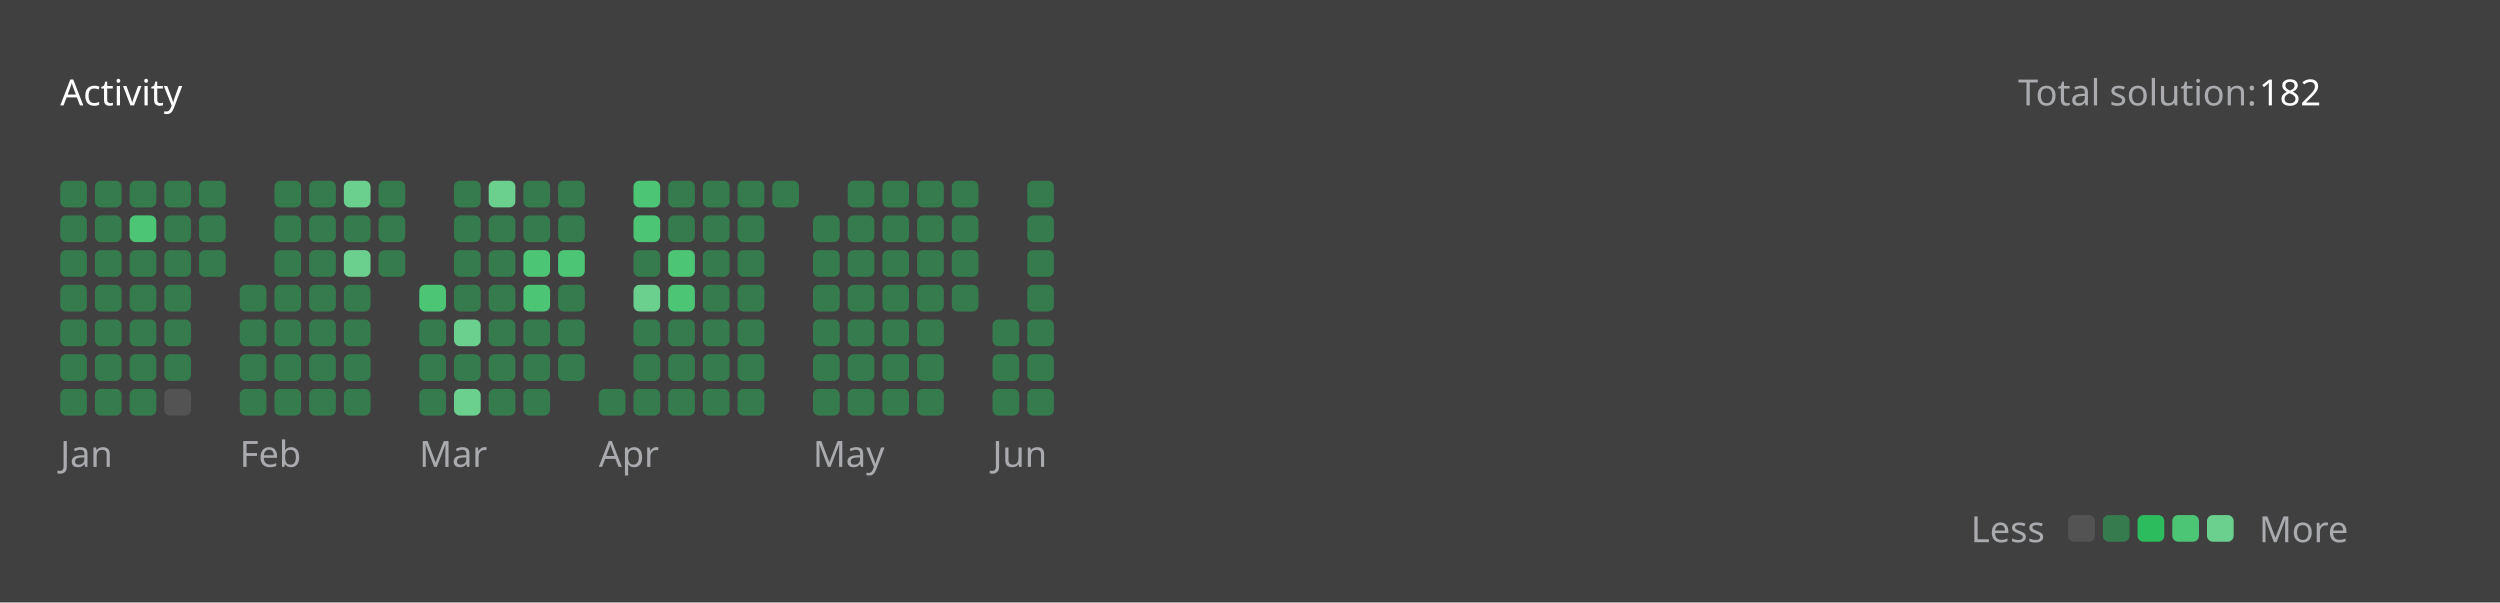
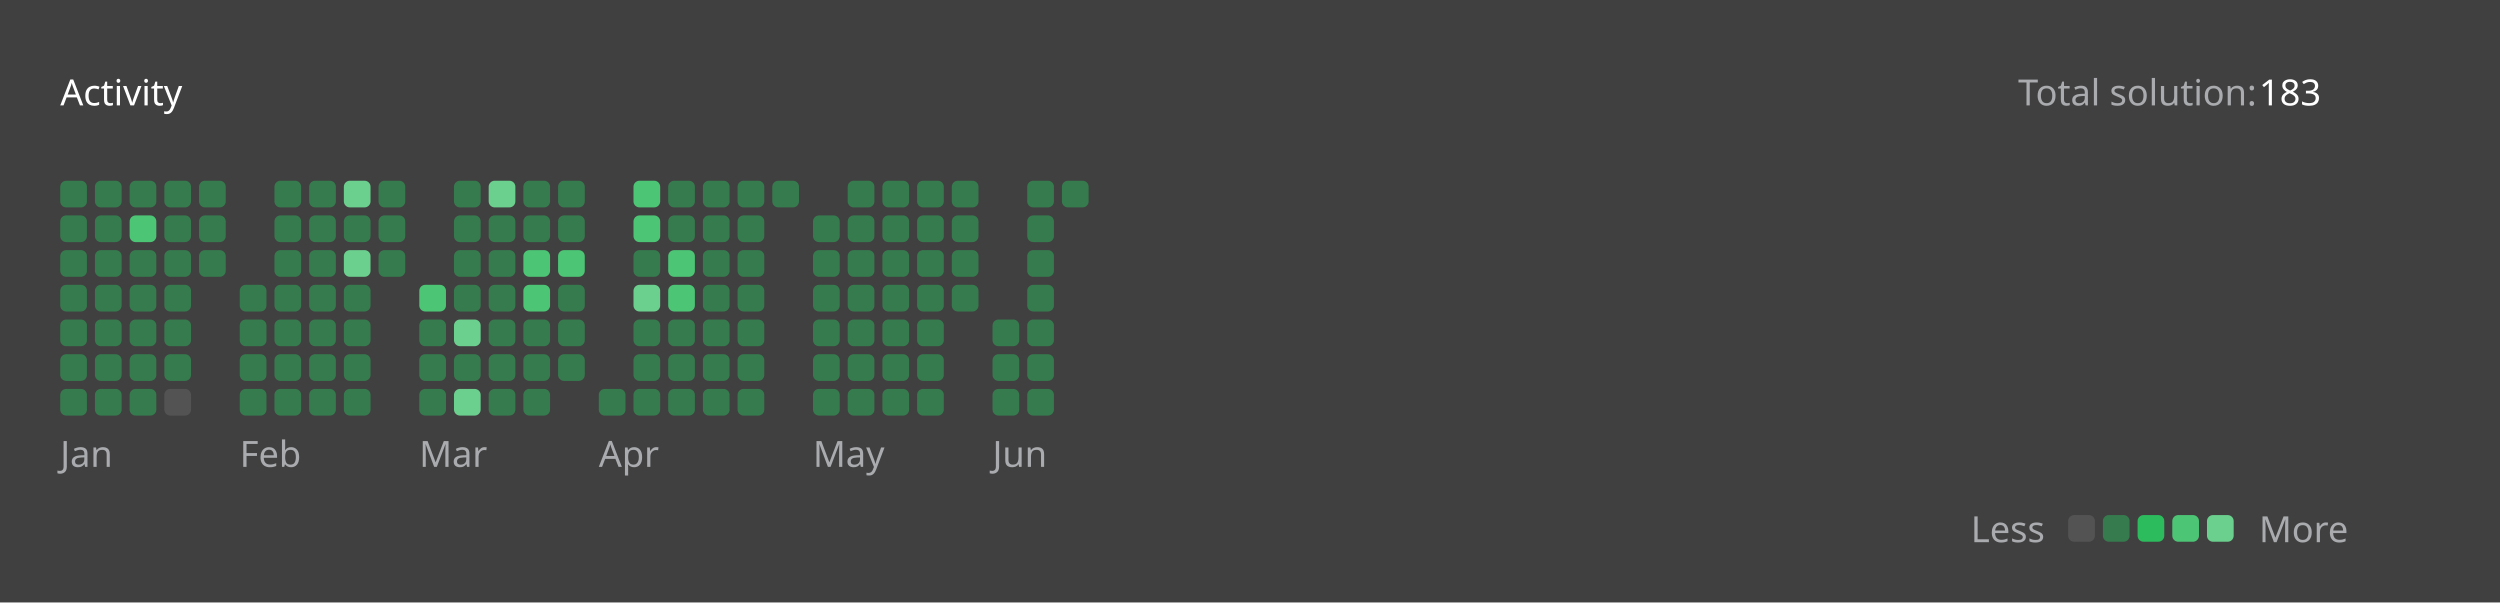
<svg xmlns="http://www.w3.org/2000/svg" version="1.1" height="200" width="830" viewBox="0 0 830 200">
  <style>*{font-family: "Segoe UI", Tahoma, Geneva, Verdana, sans-serif;}</style>
  <style>.title{font-weight: 500;font-size: 1rem;}</style>
  <style>.rotate-90{transform: rotate(-90deg);transform-origin: center;transform-box: fill-box;}</style>
  <style>.state{font-size: .75rem;}</style>
  <style>.light{color: #ffffff;fill: #ffffff;}</style>
  <style>.light-gray{color: #eff2f699;fill: #eff2f699;}</style>
  <style>.dark-gray{color: #ebebf54d;fill: #ebebf54d;}</style>
  <style>.gray{color: #747474;fill: #747474;}</style>
  <style>.orange{color: #ffa116;fill: #ffa116;}</style>
  <style>.background{color: #404040;fill: #404040;}</style>
  <style>.level-1-block{fill: #ffffff1a;}</style>
  <style>.level-2-block{fill: #2cb55d80;}</style>
  <style>.level-3-block{fill: #2cbb5dff;}</style>
  <style>.level-4-block{fill: #4cc575ff;}</style>
  <style>.level-5-block{fill: #6bcf8eff;}</style>
  <rect fill="#404040" x="0" y="0" width="830" height="200" rx="0.5rem" />
  <g text-anchor="start" text-decoration="1" class="title">
    <text x="20" y="35">
      <tspan class="light">Activity</tspan>
      <tspan class="orange" />
    </text>
  </g>
  <g class="state">
    <text x="670" y="35" class="light-gray"> Total solution: </text>
-     <text x="750" y="35" class="light"> 182 </text>
+     <text x="750" y="35" class="light"> 183 </text>
    <text x="678.88" y="180" class="light-gray" text-anchor="end">Less</text>
    <rect x="686.64" y="171" width="8.86" height="8.86" rx="2" ry="2" class="level-1-block" />
    <rect x="698.16" y="171" width="8.86" height="8.86" rx="2" ry="2" class="level-2-block" />
    <rect x="709.68" y="171" width="8.86" height="8.86" rx="2" ry="2" class="level-3-block" />
    <rect x="721.2" y="171" width="8.86" height="8.86" rx="2" ry="2" class="level-4-block" />
    <rect x="732.72" y="171" width="8.86" height="8.86" rx="2" ry="2" class="level-5-block" />
    <text x="750" y="180" class="light-gray">More</text>
  </g>
  <g x="20" y="60">
    <g x="20" y="60">
      <g x="20.0" y="60">
        <rect x="20.0" y="60.0" width="8.86" height="8.86" rx="2" ry="2" class="level-2-block" />
        <rect x="20.0" y="71.52" width="8.86" height="8.86" rx="2" ry="2" class="level-2-block" />
        <rect x="20.0" y="83.04" width="8.86" height="8.86" rx="2" ry="2" class="level-2-block" />
        <rect x="20.0" y="94.56" width="8.86" height="8.86" rx="2" ry="2" class="level-2-block" />
        <rect x="20.0" y="106.08" width="8.86" height="8.86" rx="2" ry="2" class="level-2-block" />
        <rect x="20.0" y="117.6" width="8.86" height="8.86" rx="2" ry="2" class="level-2-block" />
        <rect x="20.0" y="129.12" width="8.86" height="8.86" rx="2" ry="2" class="level-2-block" />
      </g>
      <g x="31.52" y="60">
        <rect x="31.52" y="60.0" width="8.86" height="8.86" rx="2" ry="2" class="level-2-block" />
        <rect x="31.52" y="71.52" width="8.86" height="8.86" rx="2" ry="2" class="level-2-block" />
        <rect x="31.52" y="83.04" width="8.86" height="8.86" rx="2" ry="2" class="level-2-block" />
        <rect x="31.52" y="94.56" width="8.86" height="8.86" rx="2" ry="2" class="level-2-block" />
        <rect x="31.52" y="106.08" width="8.86" height="8.86" rx="2" ry="2" class="level-2-block" />
        <rect x="31.52" y="117.6" width="8.86" height="8.86" rx="2" ry="2" class="level-2-block" />
        <rect x="31.52" y="129.12" width="8.86" height="8.86" rx="2" ry="2" class="level-2-block" />
      </g>
      <g x="43.04" y="60">
        <rect x="43.04" y="60.0" width="8.86" height="8.86" rx="2" ry="2" class="level-2-block" />
        <rect x="43.04" y="71.52" width="8.86" height="8.86" rx="2" ry="2" class="level-4-block" />
        <rect x="43.04" y="83.04" width="8.86" height="8.86" rx="2" ry="2" class="level-2-block" />
        <rect x="43.04" y="94.56" width="8.86" height="8.86" rx="2" ry="2" class="level-2-block" />
        <rect x="43.04" y="106.08" width="8.86" height="8.86" rx="2" ry="2" class="level-2-block" />
        <rect x="43.04" y="117.6" width="8.86" height="8.86" rx="2" ry="2" class="level-2-block" />
        <rect x="43.04" y="129.12" width="8.86" height="8.86" rx="2" ry="2" class="level-2-block" />
      </g>
      <g x="54.56" y="60">
        <rect x="54.56" y="60.0" width="8.86" height="8.86" rx="2" ry="2" class="level-2-block" />
        <rect x="54.56" y="71.52" width="8.86" height="8.86" rx="2" ry="2" class="level-2-block" />
        <rect x="54.56" y="83.04" width="8.86" height="8.86" rx="2" ry="2" class="level-2-block" />
        <rect x="54.56" y="94.56" width="8.86" height="8.86" rx="2" ry="2" class="level-2-block" />
        <rect x="54.56" y="106.08" width="8.86" height="8.86" rx="2" ry="2" class="level-2-block" />
        <rect x="54.56" y="117.6" width="8.86" height="8.86" rx="2" ry="2" class="level-2-block" />
        <rect x="54.56" y="129.12" width="8.86" height="8.86" rx="2" ry="2" class="level-1-block" />
      </g>
      <g x="66.08" y="60">
        <rect x="66.08" y="60.0" width="8.86" height="8.86" rx="2" ry="2" class="level-2-block" />
        <rect x="66.08" y="71.52" width="8.86" height="8.86" rx="2" ry="2" class="level-2-block" />
        <rect x="66.08" y="83.04" width="8.86" height="8.86" rx="2" ry="2" class="level-2-block" />
      </g>
      <text x="20.0" y="155" class="light-gray state">Jan</text>
    </g>
  </g>
  <g x="79.6" y="60">
    <g x="79.6" y="60">
      <g x="79.6" y="60">
        <rect x="79.6" y="94.56" width="8.86" height="8.86" rx="2" ry="2" class="level-2-block" />
        <rect x="79.6" y="106.08" width="8.86" height="8.86" rx="2" ry="2" class="level-2-block" />
        <rect x="79.6" y="117.6" width="8.86" height="8.86" rx="2" ry="2" class="level-2-block" />
        <rect x="79.6" y="129.12" width="8.86" height="8.86" rx="2" ry="2" class="level-2-block" />
      </g>
      <g x="91.12" y="60">
        <rect x="91.12" y="60.0" width="8.86" height="8.86" rx="2" ry="2" class="level-2-block" />
        <rect x="91.12" y="71.52" width="8.86" height="8.86" rx="2" ry="2" class="level-2-block" />
        <rect x="91.12" y="83.04" width="8.86" height="8.86" rx="2" ry="2" class="level-2-block" />
        <rect x="91.12" y="94.56" width="8.86" height="8.86" rx="2" ry="2" class="level-2-block" />
        <rect x="91.12" y="106.08" width="8.86" height="8.86" rx="2" ry="2" class="level-2-block" />
        <rect x="91.12" y="117.6" width="8.86" height="8.86" rx="2" ry="2" class="level-2-block" />
        <rect x="91.12" y="129.12" width="8.86" height="8.86" rx="2" ry="2" class="level-2-block" />
      </g>
      <g x="102.64" y="60">
        <rect x="102.64" y="60.0" width="8.86" height="8.86" rx="2" ry="2" class="level-2-block" />
        <rect x="102.64" y="71.52" width="8.86" height="8.86" rx="2" ry="2" class="level-2-block" />
        <rect x="102.64" y="83.04" width="8.86" height="8.86" rx="2" ry="2" class="level-2-block" />
        <rect x="102.64" y="94.56" width="8.86" height="8.86" rx="2" ry="2" class="level-2-block" />
        <rect x="102.64" y="106.08" width="8.86" height="8.86" rx="2" ry="2" class="level-2-block" />
        <rect x="102.64" y="117.6" width="8.86" height="8.86" rx="2" ry="2" class="level-2-block" />
        <rect x="102.64" y="129.12" width="8.86" height="8.86" rx="2" ry="2" class="level-2-block" />
      </g>
      <g x="114.16" y="60">
        <rect x="114.16" y="60.0" width="8.86" height="8.86" rx="2" ry="2" class="level-5-block" />
        <rect x="114.16" y="71.52" width="8.86" height="8.86" rx="2" ry="2" class="level-2-block" />
        <rect x="114.16" y="83.04" width="8.86" height="8.86" rx="2" ry="2" class="level-5-block" />
        <rect x="114.16" y="94.56" width="8.86" height="8.86" rx="2" ry="2" class="level-2-block" />
        <rect x="114.16" y="106.08" width="8.86" height="8.86" rx="2" ry="2" class="level-2-block" />
        <rect x="114.16" y="117.6" width="8.86" height="8.86" rx="2" ry="2" class="level-2-block" />
        <rect x="114.16" y="129.12" width="8.86" height="8.86" rx="2" ry="2" class="level-2-block" />
      </g>
      <g x="125.68" y="60">
        <rect x="125.68" y="60.0" width="8.86" height="8.86" rx="2" ry="2" class="level-2-block" />
        <rect x="125.68" y="71.52" width="8.86" height="8.86" rx="2" ry="2" class="level-2-block" />
        <rect x="125.68" y="83.04" width="8.86" height="8.86" rx="2" ry="2" class="level-2-block" />
      </g>
      <text x="79.6" y="155" class="light-gray state">Feb</text>
    </g>
  </g>
  <g x="139.2" y="60">
    <g x="139.2" y="60">
      <g x="139.2" y="60">
        <rect x="139.2" y="94.56" width="8.86" height="8.86" rx="2" ry="2" class="level-4-block" />
        <rect x="139.2" y="106.08" width="8.86" height="8.86" rx="2" ry="2" class="level-2-block" />
        <rect x="139.2" y="117.6" width="8.86" height="8.86" rx="2" ry="2" class="level-2-block" />
        <rect x="139.2" y="129.12" width="8.86" height="8.86" rx="2" ry="2" class="level-2-block" />
      </g>
      <g x="150.72" y="60">
        <rect x="150.72" y="60.0" width="8.86" height="8.86" rx="2" ry="2" class="level-2-block" />
        <rect x="150.72" y="71.52" width="8.86" height="8.86" rx="2" ry="2" class="level-2-block" />
        <rect x="150.72" y="83.04" width="8.86" height="8.86" rx="2" ry="2" class="level-2-block" />
        <rect x="150.72" y="94.56" width="8.86" height="8.86" rx="2" ry="2" class="level-2-block" />
        <rect x="150.72" y="106.08" width="8.86" height="8.86" rx="2" ry="2" class="level-5-block" />
        <rect x="150.72" y="117.6" width="8.86" height="8.86" rx="2" ry="2" class="level-2-block" />
        <rect x="150.72" y="129.12" width="8.86" height="8.86" rx="2" ry="2" class="level-5-block" />
      </g>
      <g x="162.24" y="60">
        <rect x="162.24" y="60.0" width="8.86" height="8.86" rx="2" ry="2" class="level-5-block" />
        <rect x="162.24" y="71.52" width="8.86" height="8.86" rx="2" ry="2" class="level-2-block" />
        <rect x="162.24" y="83.04" width="8.86" height="8.86" rx="2" ry="2" class="level-2-block" />
        <rect x="162.24" y="94.56" width="8.86" height="8.86" rx="2" ry="2" class="level-2-block" />
        <rect x="162.24" y="106.08" width="8.86" height="8.86" rx="2" ry="2" class="level-2-block" />
        <rect x="162.24" y="117.6" width="8.86" height="8.86" rx="2" ry="2" class="level-2-block" />
        <rect x="162.24" y="129.12" width="8.86" height="8.86" rx="2" ry="2" class="level-2-block" />
      </g>
      <g x="173.76" y="60">
        <rect x="173.76" y="60.0" width="8.86" height="8.86" rx="2" ry="2" class="level-2-block" />
        <rect x="173.76" y="71.52" width="8.86" height="8.86" rx="2" ry="2" class="level-2-block" />
        <rect x="173.76" y="83.04" width="8.86" height="8.86" rx="2" ry="2" class="level-4-block" />
        <rect x="173.76" y="94.56" width="8.86" height="8.86" rx="2" ry="2" class="level-4-block" />
        <rect x="173.76" y="106.08" width="8.86" height="8.86" rx="2" ry="2" class="level-2-block" />
        <rect x="173.76" y="117.6" width="8.86" height="8.86" rx="2" ry="2" class="level-2-block" />
        <rect x="173.76" y="129.12" width="8.86" height="8.86" rx="2" ry="2" class="level-2-block" />
      </g>
      <g x="185.28" y="60">
        <rect x="185.28" y="60.0" width="8.86" height="8.86" rx="2" ry="2" class="level-2-block" />
        <rect x="185.28" y="71.52" width="8.86" height="8.86" rx="2" ry="2" class="level-2-block" />
        <rect x="185.28" y="83.04" width="8.86" height="8.86" rx="2" ry="2" class="level-4-block" />
        <rect x="185.28" y="94.56" width="8.86" height="8.86" rx="2" ry="2" class="level-2-block" />
        <rect x="185.28" y="106.08" width="8.86" height="8.86" rx="2" ry="2" class="level-2-block" />
        <rect x="185.28" y="117.6" width="8.86" height="8.86" rx="2" ry="2" class="level-2-block" />
      </g>
      <text x="139.2" y="155" class="light-gray state">Mar</text>
    </g>
  </g>
  <g x="198.8" y="60">
    <g x="198.8" y="60">
      <g x="198.8" y="60">
        <rect x="198.8" y="129.12" width="8.86" height="8.86" rx="2" ry="2" class="level-2-block" />
      </g>
      <g x="210.32" y="60">
        <rect x="210.32" y="60.0" width="8.86" height="8.86" rx="2" ry="2" class="level-4-block" />
        <rect x="210.32" y="71.52" width="8.86" height="8.86" rx="2" ry="2" class="level-4-block" />
        <rect x="210.32" y="83.04" width="8.86" height="8.86" rx="2" ry="2" class="level-2-block" />
        <rect x="210.32" y="94.56" width="8.86" height="8.86" rx="2" ry="2" class="level-5-block" />
        <rect x="210.32" y="106.08" width="8.86" height="8.86" rx="2" ry="2" class="level-2-block" />
        <rect x="210.32" y="117.6" width="8.86" height="8.86" rx="2" ry="2" class="level-2-block" />
        <rect x="210.32" y="129.12" width="8.86" height="8.86" rx="2" ry="2" class="level-2-block" />
      </g>
      <g x="221.84" y="60">
        <rect x="221.84" y="60.0" width="8.86" height="8.86" rx="2" ry="2" class="level-2-block" />
        <rect x="221.84" y="71.52" width="8.86" height="8.86" rx="2" ry="2" class="level-2-block" />
        <rect x="221.84" y="83.04" width="8.86" height="8.86" rx="2" ry="2" class="level-4-block" />
        <rect x="221.84" y="94.56" width="8.86" height="8.86" rx="2" ry="2" class="level-4-block" />
        <rect x="221.84" y="106.08" width="8.86" height="8.86" rx="2" ry="2" class="level-2-block" />
        <rect x="221.84" y="117.6" width="8.86" height="8.86" rx="2" ry="2" class="level-2-block" />
        <rect x="221.84" y="129.12" width="8.86" height="8.86" rx="2" ry="2" class="level-2-block" />
      </g>
      <g x="233.36" y="60">
        <rect x="233.36" y="60.0" width="8.86" height="8.86" rx="2" ry="2" class="level-2-block" />
        <rect x="233.36" y="71.52" width="8.86" height="8.86" rx="2" ry="2" class="level-2-block" />
        <rect x="233.36" y="83.04" width="8.86" height="8.86" rx="2" ry="2" class="level-2-block" />
        <rect x="233.36" y="94.56" width="8.86" height="8.86" rx="2" ry="2" class="level-2-block" />
        <rect x="233.36" y="106.08" width="8.86" height="8.86" rx="2" ry="2" class="level-2-block" />
        <rect x="233.36" y="117.6" width="8.86" height="8.86" rx="2" ry="2" class="level-2-block" />
        <rect x="233.36" y="129.12" width="8.86" height="8.86" rx="2" ry="2" class="level-2-block" />
      </g>
      <g x="244.88" y="60">
        <rect x="244.88" y="60.0" width="8.86" height="8.86" rx="2" ry="2" class="level-2-block" />
        <rect x="244.88" y="71.52" width="8.86" height="8.86" rx="2" ry="2" class="level-2-block" />
        <rect x="244.88" y="83.04" width="8.86" height="8.86" rx="2" ry="2" class="level-2-block" />
        <rect x="244.88" y="94.56" width="8.86" height="8.86" rx="2" ry="2" class="level-2-block" />
        <rect x="244.88" y="106.08" width="8.86" height="8.86" rx="2" ry="2" class="level-2-block" />
        <rect x="244.88" y="117.6" width="8.86" height="8.86" rx="2" ry="2" class="level-2-block" />
        <rect x="244.88" y="129.12" width="8.86" height="8.86" rx="2" ry="2" class="level-2-block" />
      </g>
      <g x="256.4" y="60">
        <rect x="256.4" y="60.0" width="8.86" height="8.86" rx="2" ry="2" class="level-2-block" />
      </g>
      <text x="198.8" y="155" class="light-gray state">Apr</text>
    </g>
  </g>
  <g x="269.92" y="60">
    <g x="269.92" y="60">
      <g x="269.92" y="60">
        <rect x="269.92" y="71.52" width="8.86" height="8.86" rx="2" ry="2" class="level-2-block" />
        <rect x="269.92" y="83.04" width="8.86" height="8.86" rx="2" ry="2" class="level-2-block" />
        <rect x="269.92" y="94.56" width="8.86" height="8.86" rx="2" ry="2" class="level-2-block" />
        <rect x="269.92" y="106.08" width="8.86" height="8.86" rx="2" ry="2" class="level-2-block" />
        <rect x="269.92" y="117.6" width="8.86" height="8.86" rx="2" ry="2" class="level-2-block" />
        <rect x="269.92" y="129.12" width="8.86" height="8.86" rx="2" ry="2" class="level-2-block" />
      </g>
      <g x="281.44" y="60">
        <rect x="281.44" y="60.0" width="8.86" height="8.86" rx="2" ry="2" class="level-2-block" />
        <rect x="281.44" y="71.52" width="8.86" height="8.86" rx="2" ry="2" class="level-2-block" />
        <rect x="281.44" y="83.04" width="8.86" height="8.86" rx="2" ry="2" class="level-2-block" />
        <rect x="281.44" y="94.56" width="8.86" height="8.86" rx="2" ry="2" class="level-2-block" />
        <rect x="281.44" y="106.08" width="8.86" height="8.86" rx="2" ry="2" class="level-2-block" />
        <rect x="281.44" y="117.6" width="8.86" height="8.86" rx="2" ry="2" class="level-2-block" />
        <rect x="281.44" y="129.12" width="8.86" height="8.86" rx="2" ry="2" class="level-2-block" />
      </g>
      <g x="292.96" y="60">
        <rect x="292.96" y="60.0" width="8.86" height="8.86" rx="2" ry="2" class="level-2-block" />
        <rect x="292.96" y="71.52" width="8.86" height="8.86" rx="2" ry="2" class="level-2-block" />
        <rect x="292.96" y="83.04" width="8.86" height="8.86" rx="2" ry="2" class="level-2-block" />
        <rect x="292.96" y="94.56" width="8.86" height="8.86" rx="2" ry="2" class="level-2-block" />
        <rect x="292.96" y="106.08" width="8.86" height="8.86" rx="2" ry="2" class="level-2-block" />
        <rect x="292.96" y="117.6" width="8.86" height="8.86" rx="2" ry="2" class="level-2-block" />
        <rect x="292.96" y="129.12" width="8.86" height="8.86" rx="2" ry="2" class="level-2-block" />
      </g>
      <g x="304.48" y="60">
        <rect x="304.48" y="60.0" width="8.86" height="8.86" rx="2" ry="2" class="level-2-block" />
        <rect x="304.48" y="71.52" width="8.86" height="8.86" rx="2" ry="2" class="level-2-block" />
        <rect x="304.48" y="83.04" width="8.86" height="8.86" rx="2" ry="2" class="level-2-block" />
        <rect x="304.48" y="94.56" width="8.86" height="8.86" rx="2" ry="2" class="level-2-block" />
        <rect x="304.48" y="106.08" width="8.86" height="8.86" rx="2" ry="2" class="level-2-block" />
        <rect x="304.48" y="117.6" width="8.86" height="8.86" rx="2" ry="2" class="level-2-block" />
        <rect x="304.48" y="129.12" width="8.86" height="8.86" rx="2" ry="2" class="level-2-block" />
      </g>
      <g x="316" y="60">
        <rect x="316" y="60.0" width="8.86" height="8.86" rx="2" ry="2" class="level-2-block" />
        <rect x="316" y="71.52" width="8.86" height="8.86" rx="2" ry="2" class="level-2-block" />
        <rect x="316" y="83.04" width="8.86" height="8.86" rx="2" ry="2" class="level-2-block" />
        <rect x="316" y="94.56" width="8.86" height="8.86" rx="2" ry="2" class="level-2-block" />
      </g>
      <text x="269.92" y="155" class="light-gray state">May</text>
    </g>
  </g>
  <g x="329.52" y="60">
    <g x="329.52" y="60">
      <g x="329.52" y="60">
        <rect x="329.52" y="106.08" width="8.86" height="8.86" rx="2" ry="2" class="level-2-block" />
        <rect x="329.52" y="117.6" width="8.86" height="8.86" rx="2" ry="2" class="level-2-block" />
        <rect x="329.52" y="129.12" width="8.86" height="8.86" rx="2" ry="2" class="level-2-block" />
      </g>
      <g x="341.04" y="60">
        <rect x="341.04" y="60.0" width="8.86" height="8.86" rx="2" ry="2" class="level-2-block" />
        <rect x="341.04" y="71.52" width="8.86" height="8.86" rx="2" ry="2" class="level-2-block" />
        <rect x="341.04" y="83.04" width="8.86" height="8.86" rx="2" ry="2" class="level-2-block" />
        <rect x="341.04" y="94.56" width="8.86" height="8.86" rx="2" ry="2" class="level-2-block" />
        <rect x="341.04" y="106.08" width="8.86" height="8.86" rx="2" ry="2" class="level-2-block" />
        <rect x="341.04" y="117.6" width="8.86" height="8.86" rx="2" ry="2" class="level-2-block" />
        <rect x="341.04" y="129.12" width="8.86" height="8.86" rx="2" ry="2" class="level-2-block" />
      </g>
+       <g x="352.56" y="60">
+         <rect x="352.56" y="60.0" width="8.86" height="8.86" rx="2" ry="2" class="level-2-block" />
+       </g>
      <text x="329.52" y="155" class="light-gray state">Jun</text>
    </g>
  </g>
</svg>
